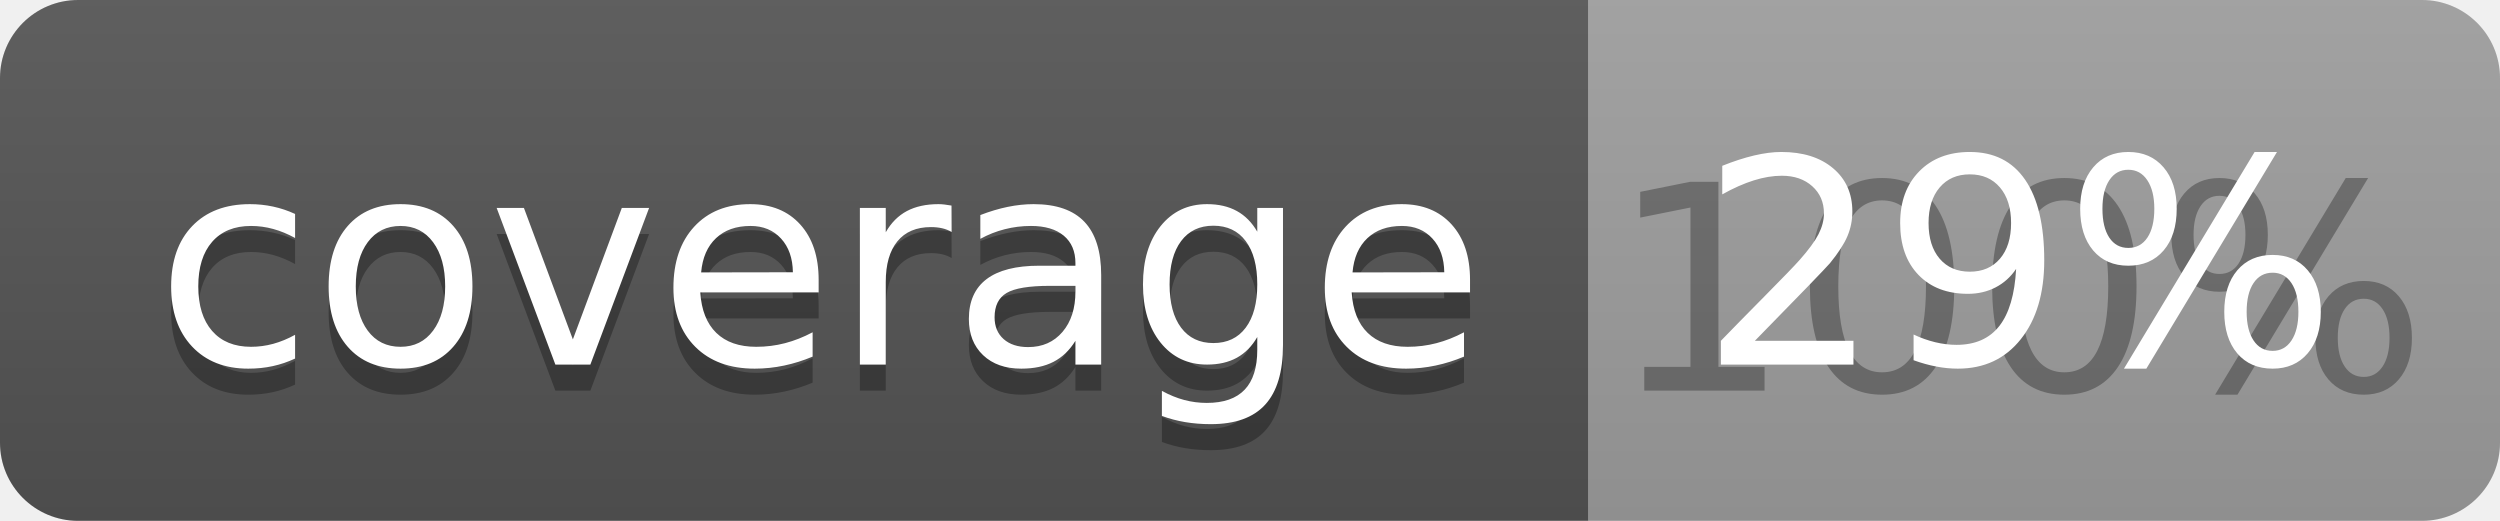
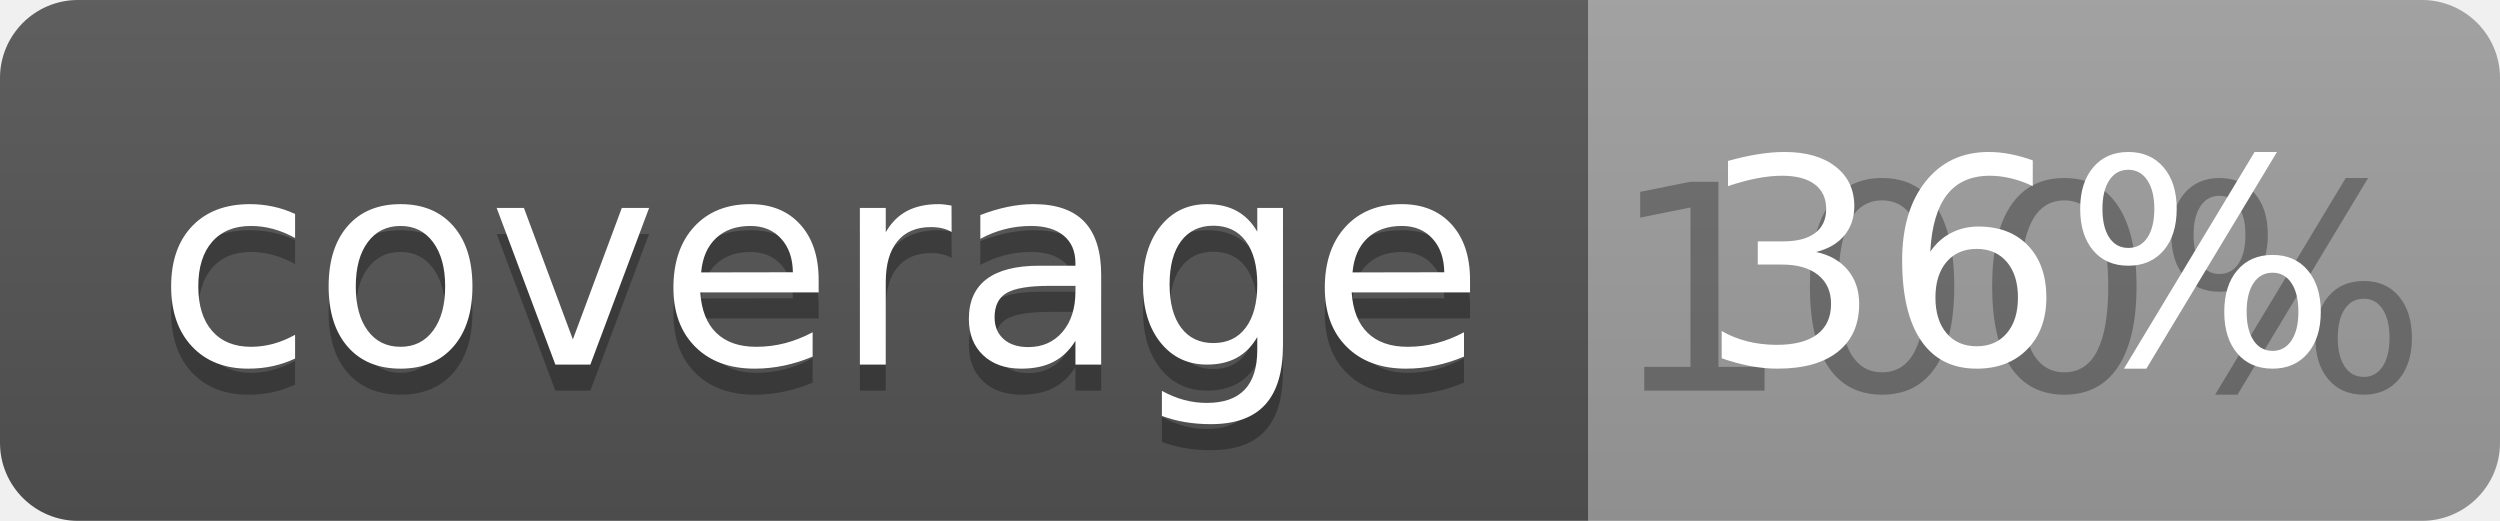
<svg xmlns="http://www.w3.org/2000/svg" width="96" height="20">
  <linearGradient id="b" x2="0" y2="100%">
    <stop offset="0" stop-color="#bbb" stop-opacity=".1" />
    <stop offset="1" stop-opacity=".1" />
  </linearGradient>
  <clipPath id="a">
    <rect width="96" height="20" rx="3" fill="#fff" />
  </clipPath>
  <g clip-path="url(#a)">
    <path fill="#555" d="M0 0h61v20H0z" />
    <path fill="#9F9F9F" d="M61 0h35v20H61z" />
    <path fill="url(#b)" d="M0 0h96v20H0z" />
  </g>
  <g fill="#fff" text-anchor="middle" font-family="DejaVu Sans,Verdana,Geneva,sans-serif" font-size="110">
    <text x="315" y="150" fill="#010101" fill-opacity=".3" transform="scale(.1)" textLength="510">coverage</text>
    <text x="315" y="140" transform="scale(.1)" textLength="510">coverage</text>
    <text x="775" y="150" fill="#010101" fill-opacity=".3" transform="scale(.1)" textLength="250">100%</text>
-     <text x="775" y="140" transform="scale(.1)" textLength="250">29%</text>
+     <text x="775" y="140" transform="scale(.1)" textLength="250">36%</text>
  </g>
</svg>
